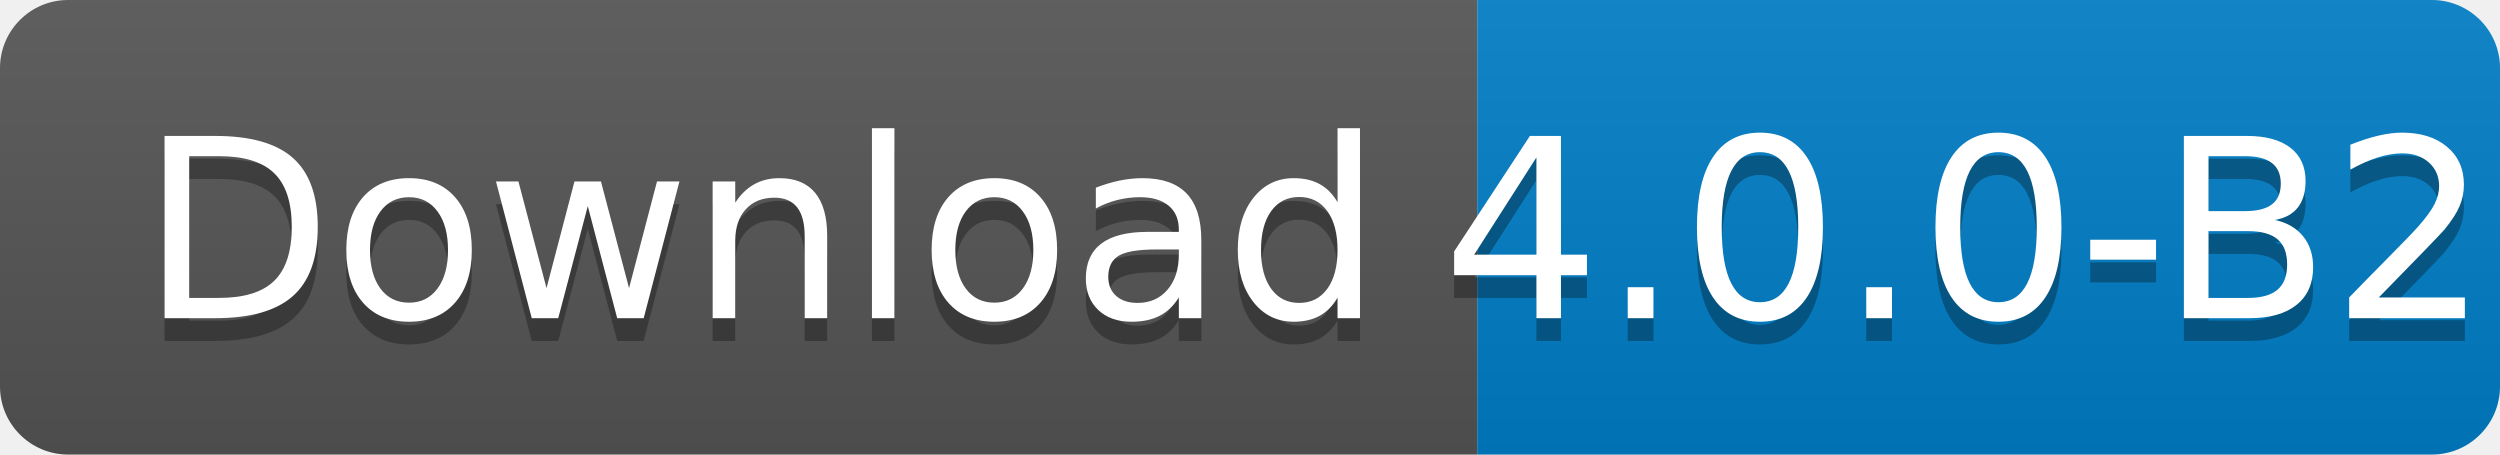
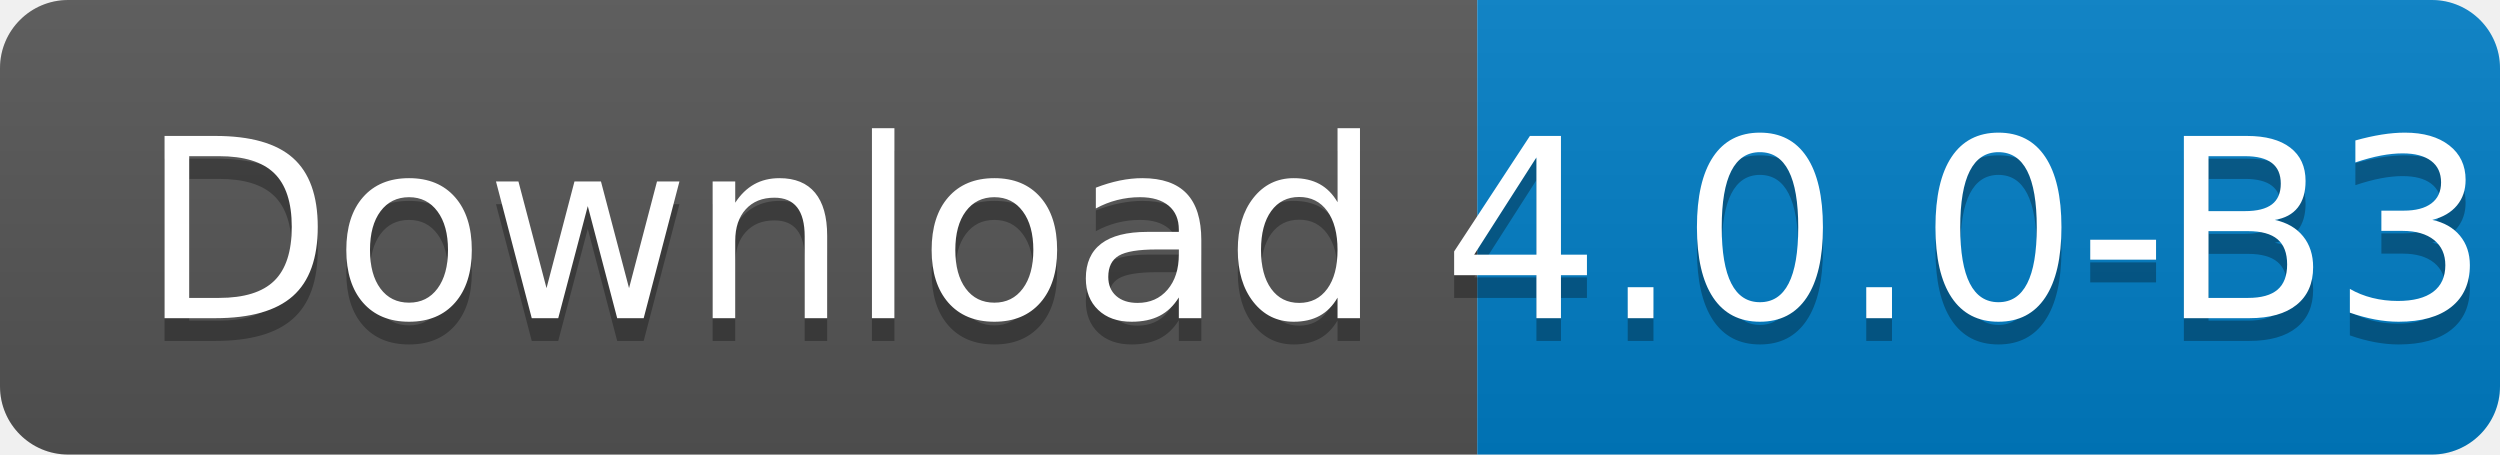
<svg xmlns="http://www.w3.org/2000/svg" width="110" height="20">
  <linearGradient id="s" x2="0" y2="100%">
    <stop offset="0" stop-color="#bbb" stop-opacity=".1" />
    <stop offset="1" stop-opacity=".1" />
  </linearGradient>
  <clipPath id="r">
    <rect width="110" height="20" rx="3" fill="#fff" />
  </clipPath>
  <g clip-path="url(#r)">
    <rect width="65" height="20" fill="#555" />
    <rect x="65" width="45" height="20" fill="#007ec6" />
    <rect width="110" height="20" fill="url(#s)" />
  </g>
  <g fill="#fff" text-anchor="middle" font-family="Verdana,Geneva,DejaVu Sans,sans-serif" text-rendering="geometricPrecision" font-size="110">
    <text x="335" y="150" fill="#010101" fill-opacity=".3" transform="scale(.1)" textLength="550">
      Download
    </text>
    <text x="335" y="140" transform="scale(.1)" textLength="550">
      Download
    </text>
    <text x="865" y="150" fill="#010101" fill-opacity=".3" transform="scale(.1)" textLength="350">
-       4.0.0-B2
+       4.0.0-B3
    </text>
    <text x="865" y="140" transform="scale(.1)" textLength="350">
-       4.0.0-B2
+       4.0.0-B3
    </text>
  </g>
</svg>
